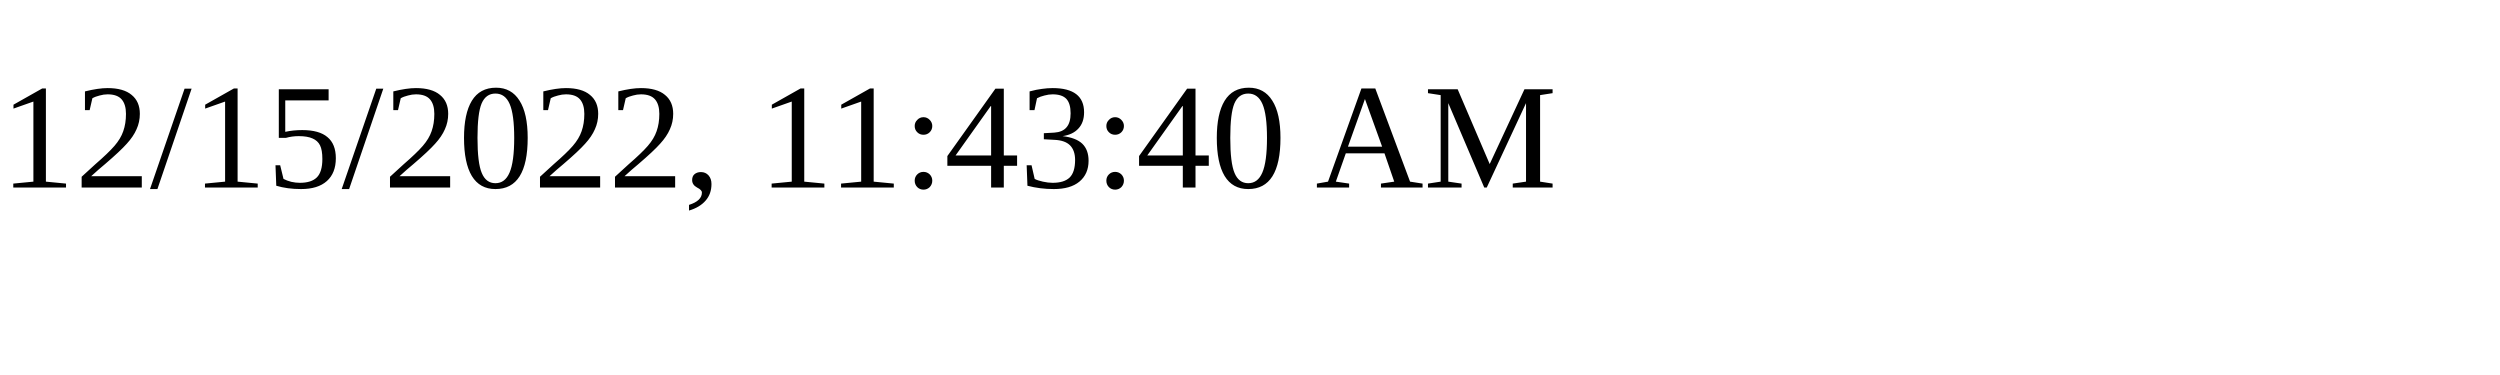
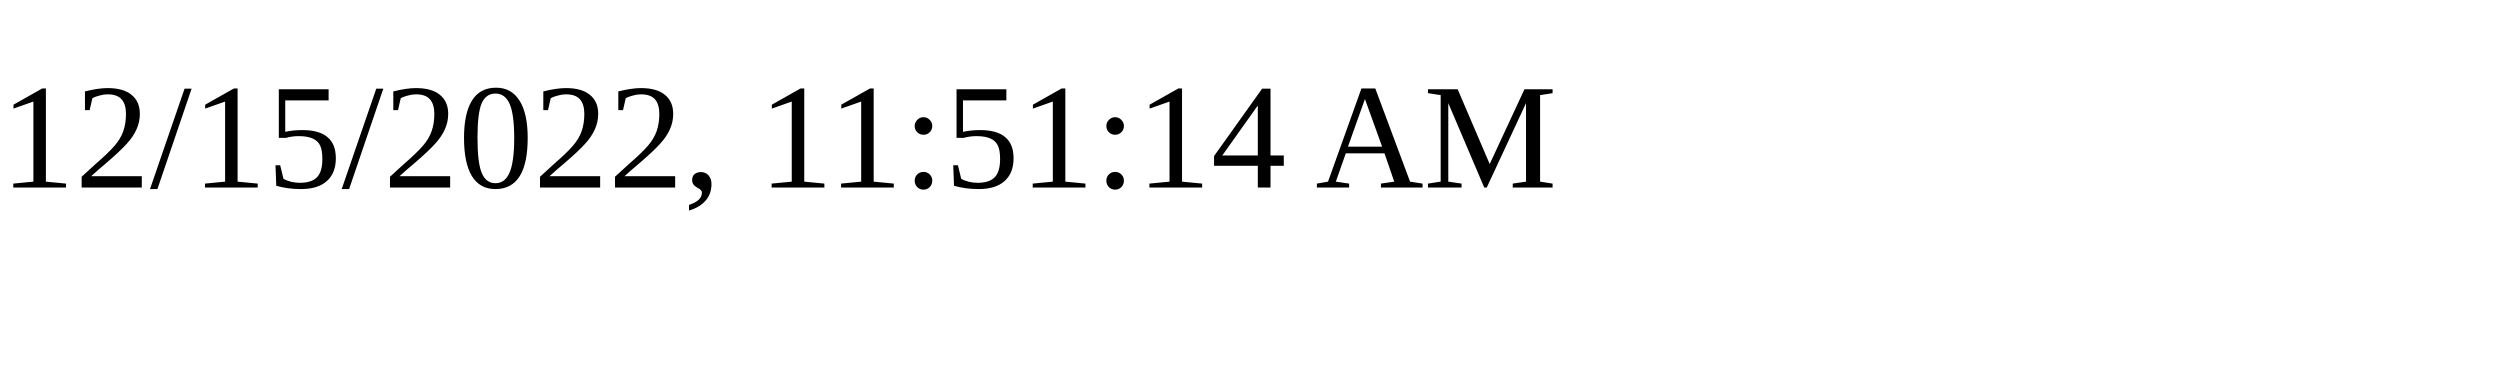
<svg xmlns="http://www.w3.org/2000/svg" height="30" width="200">
-   <text x="0" y="15">12/15/2022, 11:43:40 AM</text>
+   <text x="0" y="15">12/15/2022, 11:51:14 AM</text>
</svg>
